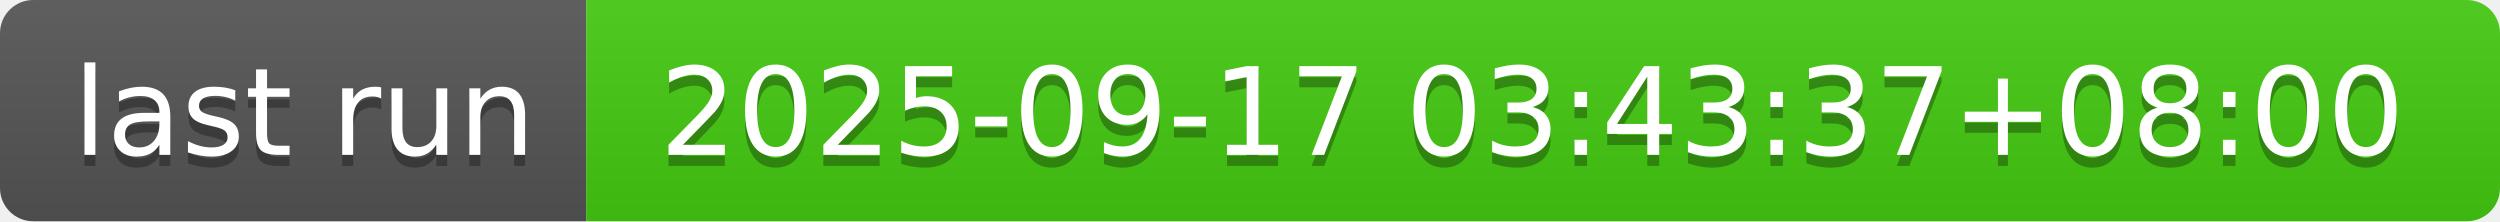
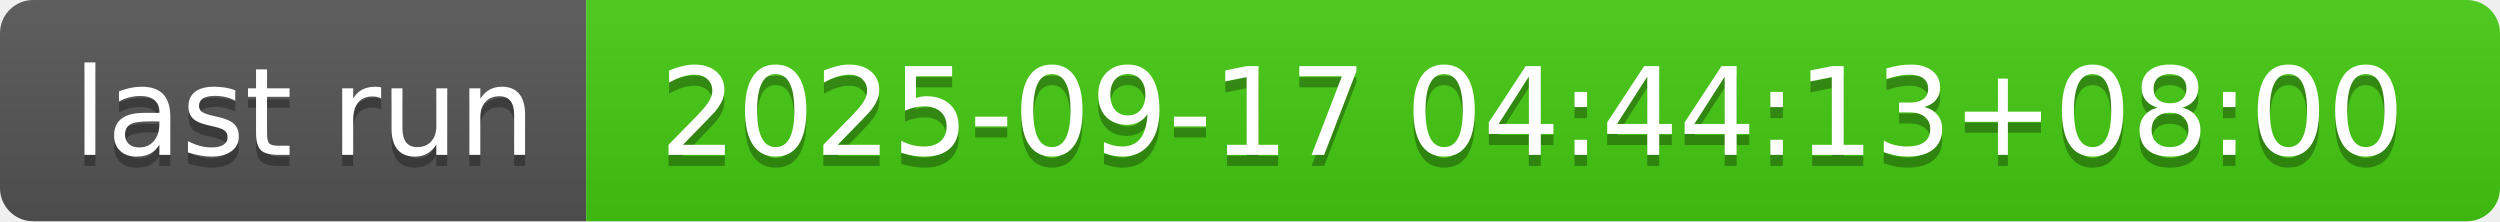
- <svg xmlns="http://www.w3.org/2000/svg" width="226" height="20" role="img" aria-label="last run: 2025-09-17 03:43:37+08:00">
+ <svg xmlns="http://www.w3.org/2000/svg" width="226" height="20" role="img" aria-label="last run: 2025-09-17 04:44:13+08:00">
  <linearGradient id="s" x2="0" y2="100%">
    <stop offset="0" stop-color="#bbb" stop-opacity=".1" />
    <stop offset="1" stop-opacity=".1" />
  </linearGradient>
  <clipPath id="r">
    <rect width="226" height="20" rx="3" fill="#fff" />
  </clipPath>
  <g clip-path="url(#r)">
    <rect width="53" height="20" fill="#555" />
    <rect x="53" width="173" height="20" fill="#4c1" />
    <rect width="226" height="20" fill="url(#s)" />
  </g>
  <g fill="#fff" text-anchor="middle" font-family="Verdana,Geneva,DejaVu Sans,sans-serif" text-rendering="geometricPrecision" font-size="110">
    <text aria-hidden="true" x="275" y="150" fill="#010101" fill-opacity=".3" transform="scale(.1)" textLength="430">last run</text>
    <text x="275" y="140" transform="scale(.1)" fill="#fff" textLength="430">last run</text>
-     <text aria-hidden="true" x="1385" y="150" fill="#010101" fill-opacity=".3" transform="scale(.1)" textLength="1630">2025-09-17 03:43:37+08:00</text>
-     <text x="1385" y="140" transform="scale(.1)" fill="#fff" textLength="1630">2025-09-17 03:43:37+08:00</text>
+     <text aria-hidden="true" x="1385" y="150" fill="#010101" fill-opacity=".3" transform="scale(.1)" textLength="1630">2025-09-17 04:44:13+08:00</text>
+     <text x="1385" y="140" transform="scale(.1)" fill="#fff" textLength="1630">2025-09-17 04:44:13+08:00</text>
  </g>
</svg>
